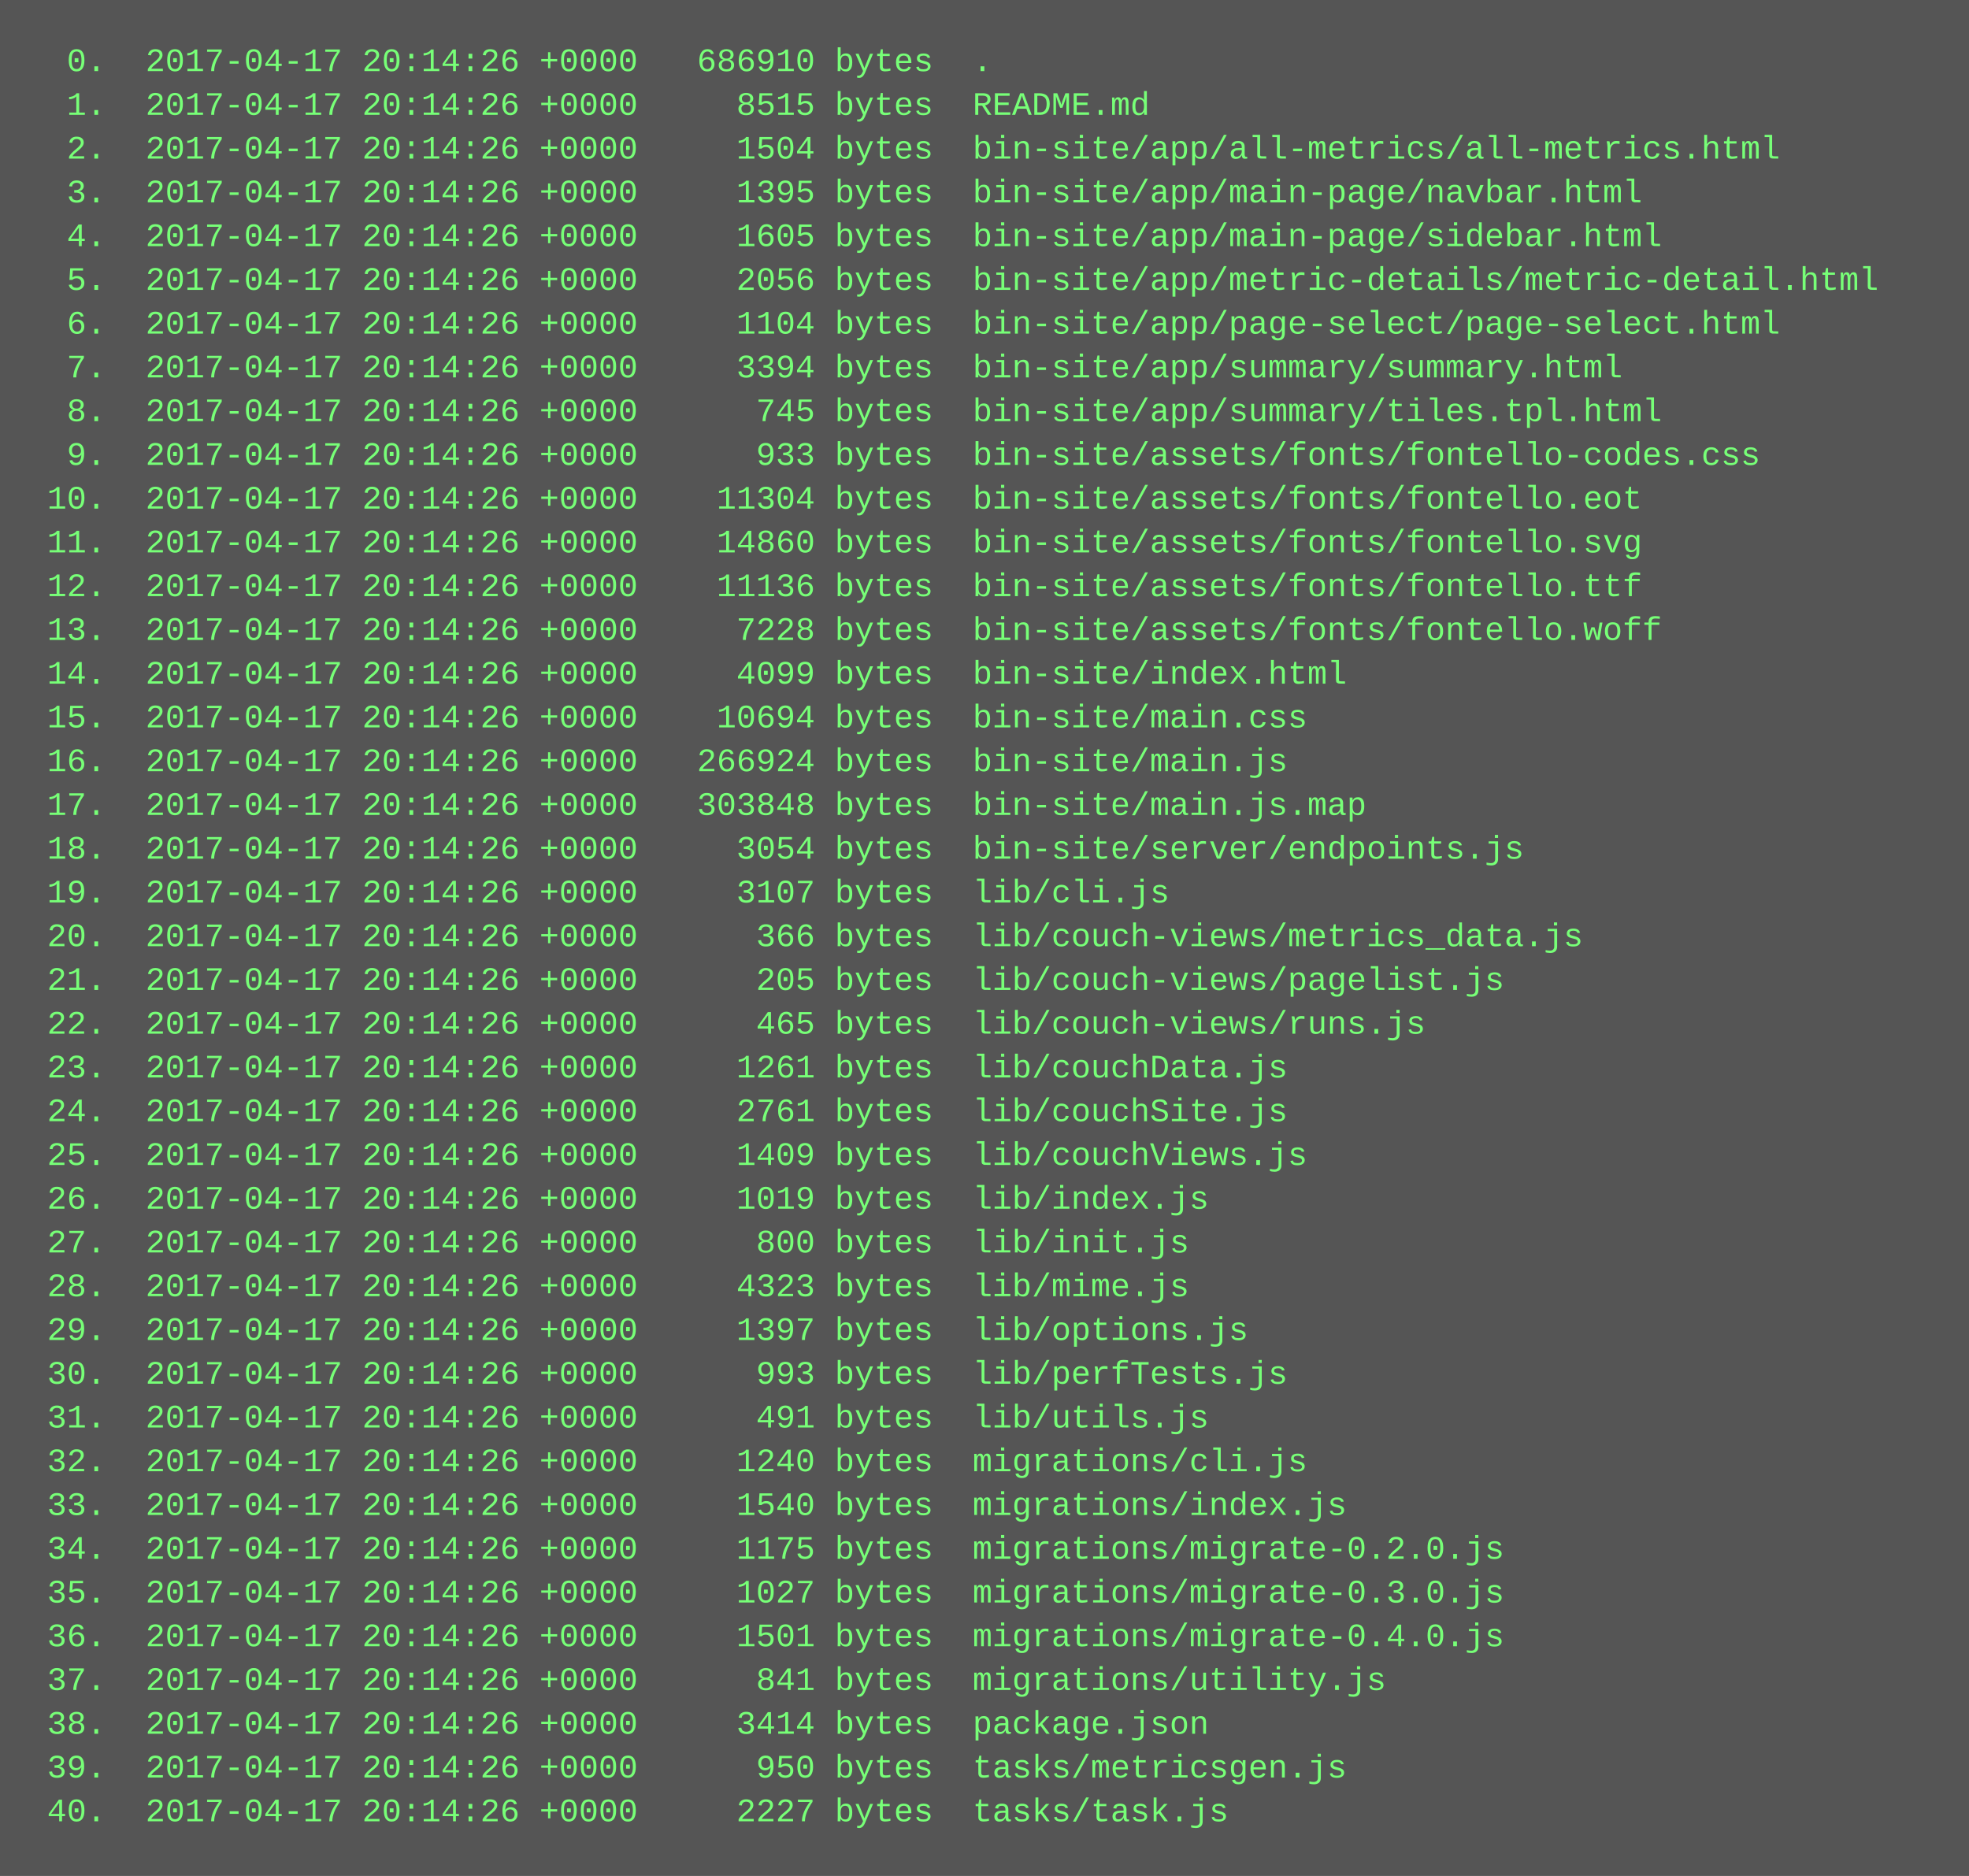
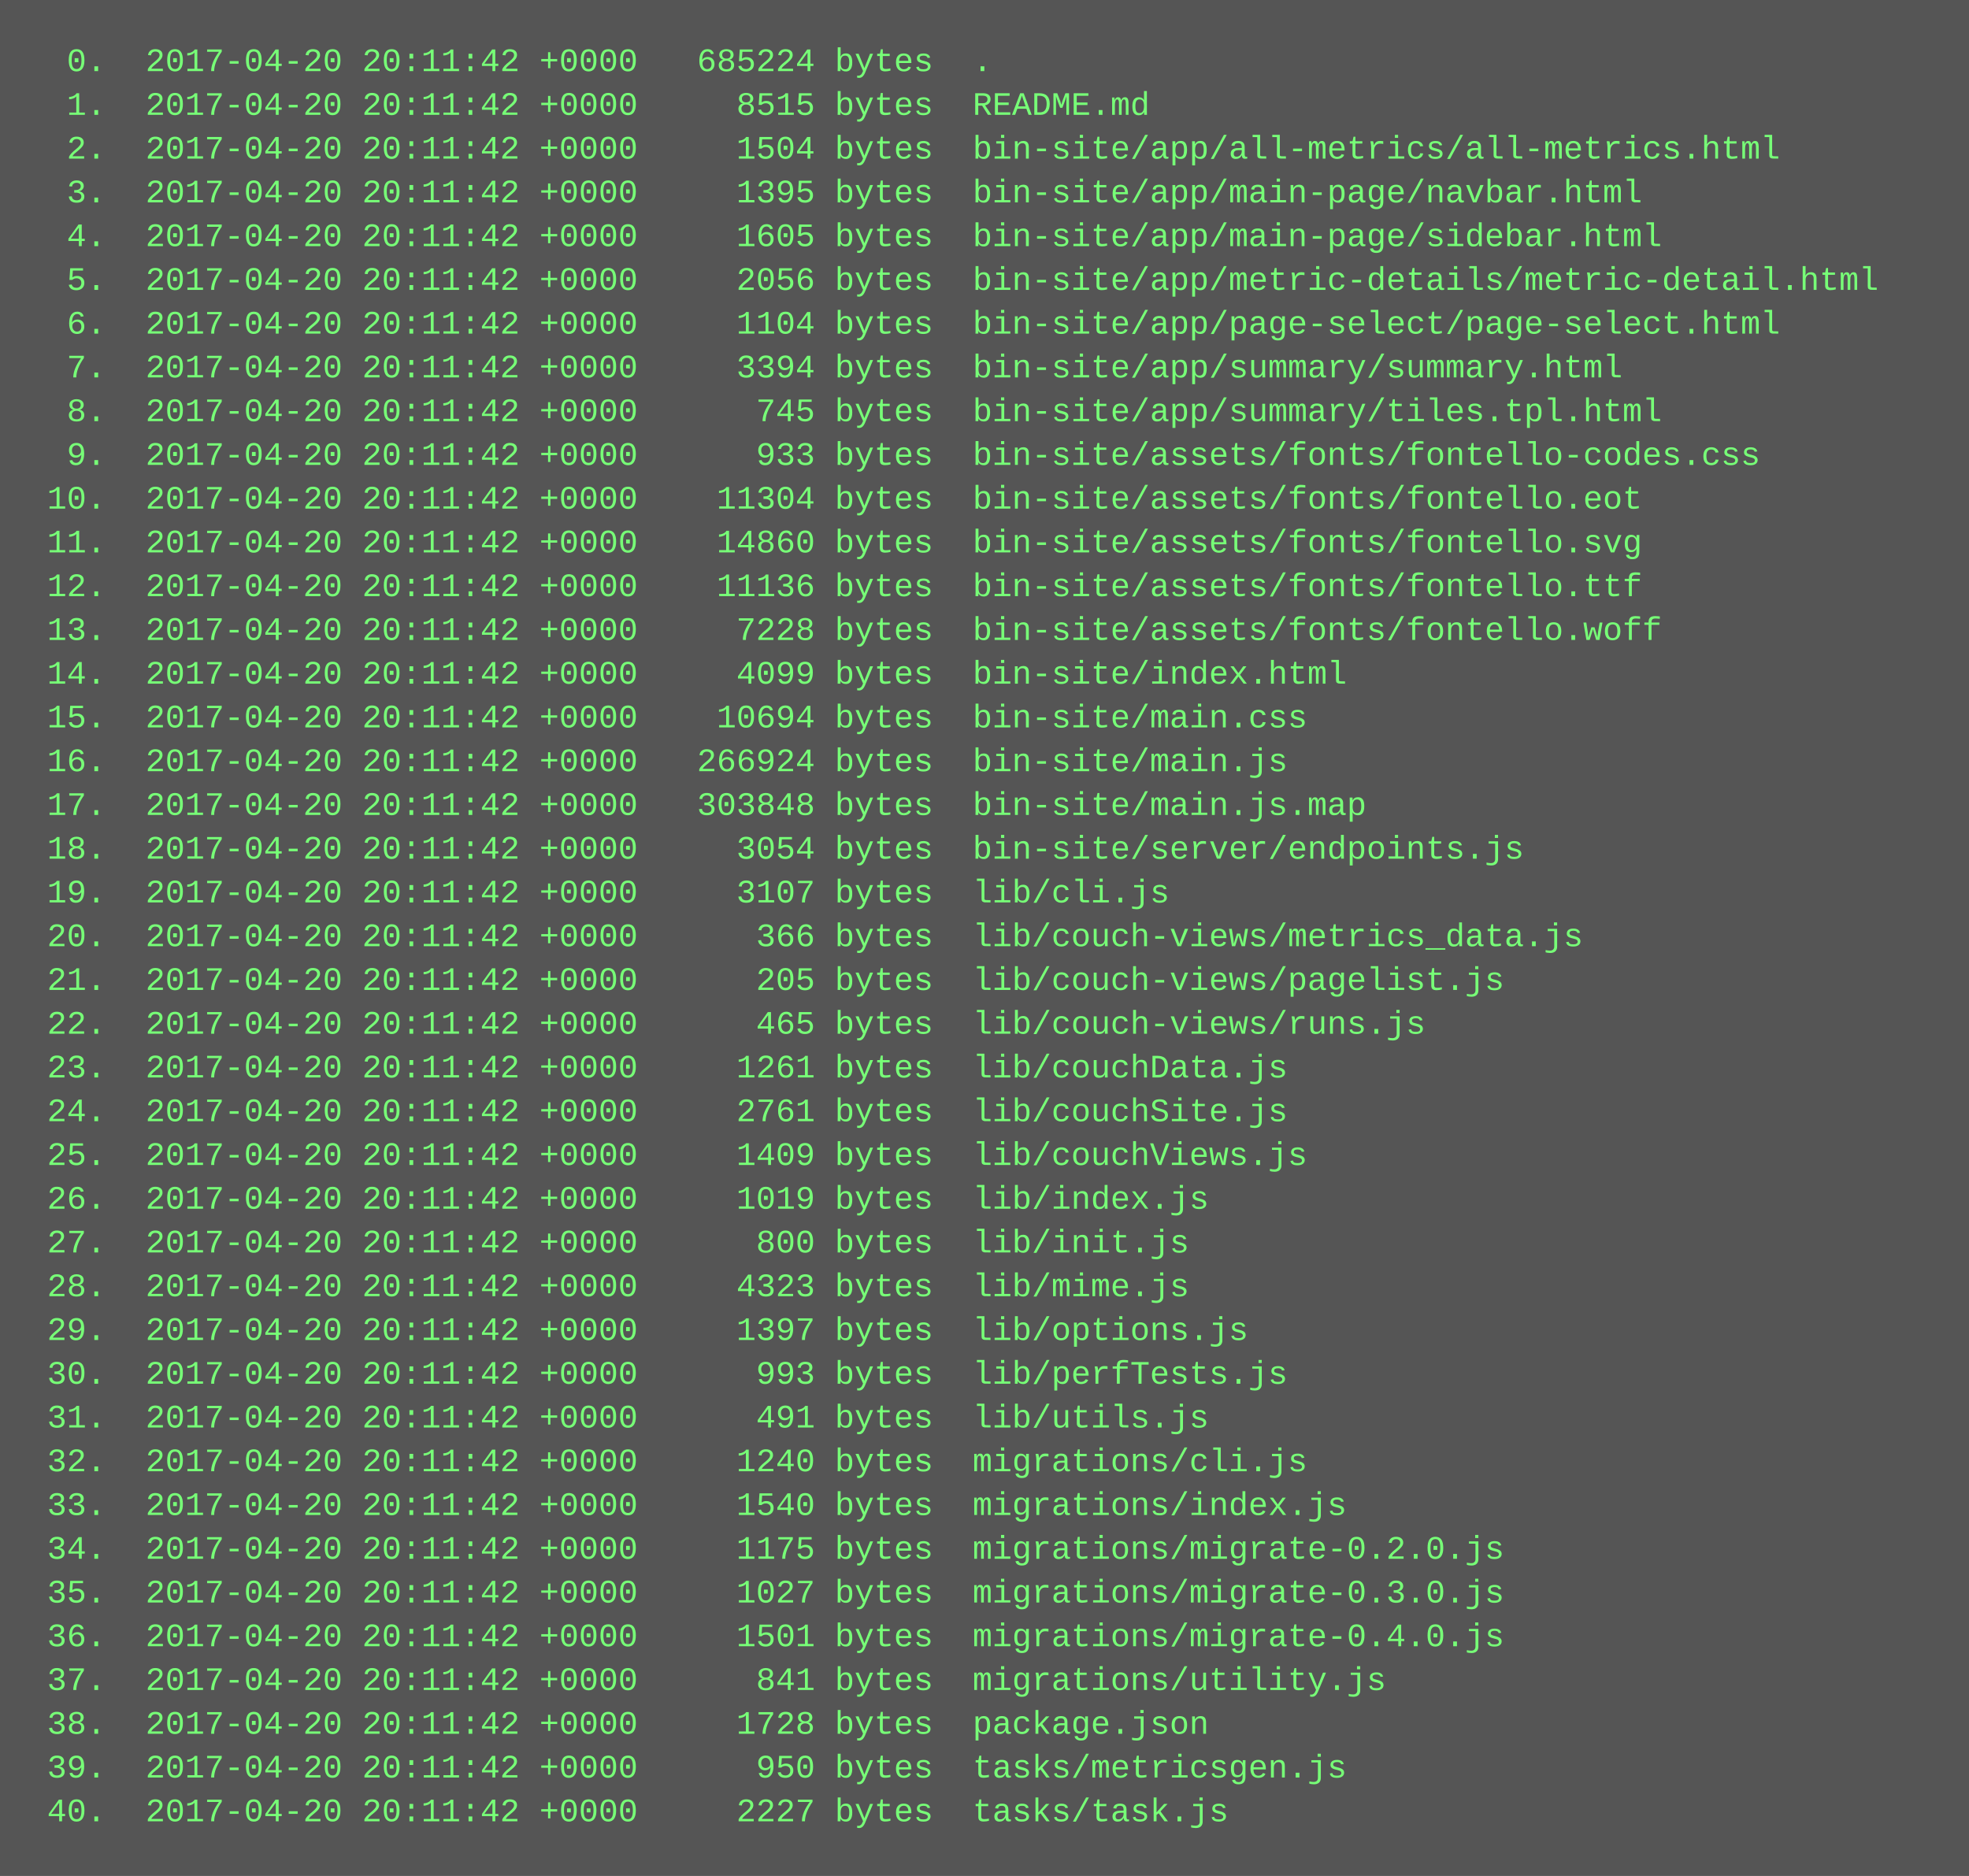
<svg xmlns="http://www.w3.org/2000/svg" height="686" width="720">
  <rect height="686" fill="#555" width="720" />
  <text fill="#7f7" font-family="Courier New" font-size="12" xml:space="preserve">
-     <tspan x="10" y="26">  0.  2017-04-17 20:14:26 +0000   686910 bytes  .</tspan>
-     <tspan x="10" y="42">  1.  2017-04-17 20:14:26 +0000     8515 bytes  README.md</tspan>
-     <tspan x="10" y="58">  2.  2017-04-17 20:14:26 +0000     1504 bytes  bin-site/app/all-metrics/all-metrics.html</tspan>
-     <tspan x="10" y="74">  3.  2017-04-17 20:14:26 +0000     1395 bytes  bin-site/app/main-page/navbar.html</tspan>
-     <tspan x="10" y="90">  4.  2017-04-17 20:14:26 +0000     1605 bytes  bin-site/app/main-page/sidebar.html</tspan>
-     <tspan x="10" y="106">  5.  2017-04-17 20:14:26 +0000     2056 bytes  bin-site/app/metric-details/metric-detail.html</tspan>
-     <tspan x="10" y="122">  6.  2017-04-17 20:14:26 +0000     1104 bytes  bin-site/app/page-select/page-select.html</tspan>
-     <tspan x="10" y="138">  7.  2017-04-17 20:14:26 +0000     3394 bytes  bin-site/app/summary/summary.html</tspan>
-     <tspan x="10" y="154">  8.  2017-04-17 20:14:26 +0000      745 bytes  bin-site/app/summary/tiles.tpl.html</tspan>
-     <tspan x="10" y="170">  9.  2017-04-17 20:14:26 +0000      933 bytes  bin-site/assets/fonts/fontello-codes.css</tspan>
-     <tspan x="10" y="186"> 10.  2017-04-17 20:14:26 +0000    11304 bytes  bin-site/assets/fonts/fontello.eot</tspan>
-     <tspan x="10" y="202"> 11.  2017-04-17 20:14:26 +0000    14860 bytes  bin-site/assets/fonts/fontello.svg</tspan>
-     <tspan x="10" y="218"> 12.  2017-04-17 20:14:26 +0000    11136 bytes  bin-site/assets/fonts/fontello.ttf</tspan>
-     <tspan x="10" y="234"> 13.  2017-04-17 20:14:26 +0000     7228 bytes  bin-site/assets/fonts/fontello.woff</tspan>
-     <tspan x="10" y="250"> 14.  2017-04-17 20:14:26 +0000     4099 bytes  bin-site/index.html</tspan>
-     <tspan x="10" y="266"> 15.  2017-04-17 20:14:26 +0000    10694 bytes  bin-site/main.css</tspan>
-     <tspan x="10" y="282"> 16.  2017-04-17 20:14:26 +0000   266924 bytes  bin-site/main.js</tspan>
-     <tspan x="10" y="298"> 17.  2017-04-17 20:14:26 +0000   303848 bytes  bin-site/main.js.map</tspan>
-     <tspan x="10" y="314"> 18.  2017-04-17 20:14:26 +0000     3054 bytes  bin-site/server/endpoints.js</tspan>
-     <tspan x="10" y="330"> 19.  2017-04-17 20:14:26 +0000     3107 bytes  lib/cli.js</tspan>
-     <tspan x="10" y="346"> 20.  2017-04-17 20:14:26 +0000      366 bytes  lib/couch-views/metrics_data.js</tspan>
-     <tspan x="10" y="362"> 21.  2017-04-17 20:14:26 +0000      205 bytes  lib/couch-views/pagelist.js</tspan>
-     <tspan x="10" y="378"> 22.  2017-04-17 20:14:26 +0000      465 bytes  lib/couch-views/runs.js</tspan>
-     <tspan x="10" y="394"> 23.  2017-04-17 20:14:26 +0000     1261 bytes  lib/couchData.js</tspan>
-     <tspan x="10" y="410"> 24.  2017-04-17 20:14:26 +0000     2761 bytes  lib/couchSite.js</tspan>
-     <tspan x="10" y="426"> 25.  2017-04-17 20:14:26 +0000     1409 bytes  lib/couchViews.js</tspan>
-     <tspan x="10" y="442"> 26.  2017-04-17 20:14:26 +0000     1019 bytes  lib/index.js</tspan>
-     <tspan x="10" y="458"> 27.  2017-04-17 20:14:26 +0000      800 bytes  lib/init.js</tspan>
-     <tspan x="10" y="474"> 28.  2017-04-17 20:14:26 +0000     4323 bytes  lib/mime.js</tspan>
-     <tspan x="10" y="490"> 29.  2017-04-17 20:14:26 +0000     1397 bytes  lib/options.js</tspan>
-     <tspan x="10" y="506"> 30.  2017-04-17 20:14:26 +0000      993 bytes  lib/perfTests.js</tspan>
-     <tspan x="10" y="522"> 31.  2017-04-17 20:14:26 +0000      491 bytes  lib/utils.js</tspan>
-     <tspan x="10" y="538"> 32.  2017-04-17 20:14:26 +0000     1240 bytes  migrations/cli.js</tspan>
-     <tspan x="10" y="554"> 33.  2017-04-17 20:14:26 +0000     1540 bytes  migrations/index.js</tspan>
-     <tspan x="10" y="570"> 34.  2017-04-17 20:14:26 +0000     1175 bytes  migrations/migrate-0.2.0.js</tspan>
-     <tspan x="10" y="586"> 35.  2017-04-17 20:14:26 +0000     1027 bytes  migrations/migrate-0.3.0.js</tspan>
-     <tspan x="10" y="602"> 36.  2017-04-17 20:14:26 +0000     1501 bytes  migrations/migrate-0.4.0.js</tspan>
-     <tspan x="10" y="618"> 37.  2017-04-17 20:14:26 +0000      841 bytes  migrations/utility.js</tspan>
-     <tspan x="10" y="634"> 38.  2017-04-17 20:14:26 +0000     3414 bytes  package.json</tspan>
-     <tspan x="10" y="650"> 39.  2017-04-17 20:14:26 +0000      950 bytes  tasks/metricsgen.js</tspan>
-     <tspan x="10" y="666"> 40.  2017-04-17 20:14:26 +0000     2227 bytes  tasks/task.js</tspan>
+     <tspan x="10" y="26">  0.  2017-04-20 20:11:42 +0000   685224 bytes  .</tspan>
+     <tspan x="10" y="42">  1.  2017-04-20 20:11:42 +0000     8515 bytes  README.md</tspan>
+     <tspan x="10" y="58">  2.  2017-04-20 20:11:42 +0000     1504 bytes  bin-site/app/all-metrics/all-metrics.html</tspan>
+     <tspan x="10" y="74">  3.  2017-04-20 20:11:42 +0000     1395 bytes  bin-site/app/main-page/navbar.html</tspan>
+     <tspan x="10" y="90">  4.  2017-04-20 20:11:42 +0000     1605 bytes  bin-site/app/main-page/sidebar.html</tspan>
+     <tspan x="10" y="106">  5.  2017-04-20 20:11:42 +0000     2056 bytes  bin-site/app/metric-details/metric-detail.html</tspan>
+     <tspan x="10" y="122">  6.  2017-04-20 20:11:42 +0000     1104 bytes  bin-site/app/page-select/page-select.html</tspan>
+     <tspan x="10" y="138">  7.  2017-04-20 20:11:42 +0000     3394 bytes  bin-site/app/summary/summary.html</tspan>
+     <tspan x="10" y="154">  8.  2017-04-20 20:11:42 +0000      745 bytes  bin-site/app/summary/tiles.tpl.html</tspan>
+     <tspan x="10" y="170">  9.  2017-04-20 20:11:42 +0000      933 bytes  bin-site/assets/fonts/fontello-codes.css</tspan>
+     <tspan x="10" y="186"> 10.  2017-04-20 20:11:42 +0000    11304 bytes  bin-site/assets/fonts/fontello.eot</tspan>
+     <tspan x="10" y="202"> 11.  2017-04-20 20:11:42 +0000    14860 bytes  bin-site/assets/fonts/fontello.svg</tspan>
+     <tspan x="10" y="218"> 12.  2017-04-20 20:11:42 +0000    11136 bytes  bin-site/assets/fonts/fontello.ttf</tspan>
+     <tspan x="10" y="234"> 13.  2017-04-20 20:11:42 +0000     7228 bytes  bin-site/assets/fonts/fontello.woff</tspan>
+     <tspan x="10" y="250"> 14.  2017-04-20 20:11:42 +0000     4099 bytes  bin-site/index.html</tspan>
+     <tspan x="10" y="266"> 15.  2017-04-20 20:11:42 +0000    10694 bytes  bin-site/main.css</tspan>
+     <tspan x="10" y="282"> 16.  2017-04-20 20:11:42 +0000   266924 bytes  bin-site/main.js</tspan>
+     <tspan x="10" y="298"> 17.  2017-04-20 20:11:42 +0000   303848 bytes  bin-site/main.js.map</tspan>
+     <tspan x="10" y="314"> 18.  2017-04-20 20:11:42 +0000     3054 bytes  bin-site/server/endpoints.js</tspan>
+     <tspan x="10" y="330"> 19.  2017-04-20 20:11:42 +0000     3107 bytes  lib/cli.js</tspan>
+     <tspan x="10" y="346"> 20.  2017-04-20 20:11:42 +0000      366 bytes  lib/couch-views/metrics_data.js</tspan>
+     <tspan x="10" y="362"> 21.  2017-04-20 20:11:42 +0000      205 bytes  lib/couch-views/pagelist.js</tspan>
+     <tspan x="10" y="378"> 22.  2017-04-20 20:11:42 +0000      465 bytes  lib/couch-views/runs.js</tspan>
+     <tspan x="10" y="394"> 23.  2017-04-20 20:11:42 +0000     1261 bytes  lib/couchData.js</tspan>
+     <tspan x="10" y="410"> 24.  2017-04-20 20:11:42 +0000     2761 bytes  lib/couchSite.js</tspan>
+     <tspan x="10" y="426"> 25.  2017-04-20 20:11:42 +0000     1409 bytes  lib/couchViews.js</tspan>
+     <tspan x="10" y="442"> 26.  2017-04-20 20:11:42 +0000     1019 bytes  lib/index.js</tspan>
+     <tspan x="10" y="458"> 27.  2017-04-20 20:11:42 +0000      800 bytes  lib/init.js</tspan>
+     <tspan x="10" y="474"> 28.  2017-04-20 20:11:42 +0000     4323 bytes  lib/mime.js</tspan>
+     <tspan x="10" y="490"> 29.  2017-04-20 20:11:42 +0000     1397 bytes  lib/options.js</tspan>
+     <tspan x="10" y="506"> 30.  2017-04-20 20:11:42 +0000      993 bytes  lib/perfTests.js</tspan>
+     <tspan x="10" y="522"> 31.  2017-04-20 20:11:42 +0000      491 bytes  lib/utils.js</tspan>
+     <tspan x="10" y="538"> 32.  2017-04-20 20:11:42 +0000     1240 bytes  migrations/cli.js</tspan>
+     <tspan x="10" y="554"> 33.  2017-04-20 20:11:42 +0000     1540 bytes  migrations/index.js</tspan>
+     <tspan x="10" y="570"> 34.  2017-04-20 20:11:42 +0000     1175 bytes  migrations/migrate-0.2.0.js</tspan>
+     <tspan x="10" y="586"> 35.  2017-04-20 20:11:42 +0000     1027 bytes  migrations/migrate-0.3.0.js</tspan>
+     <tspan x="10" y="602"> 36.  2017-04-20 20:11:42 +0000     1501 bytes  migrations/migrate-0.4.0.js</tspan>
+     <tspan x="10" y="618"> 37.  2017-04-20 20:11:42 +0000      841 bytes  migrations/utility.js</tspan>
+     <tspan x="10" y="634"> 38.  2017-04-20 20:11:42 +0000     1728 bytes  package.json</tspan>
+     <tspan x="10" y="650"> 39.  2017-04-20 20:11:42 +0000      950 bytes  tasks/metricsgen.js</tspan>
+     <tspan x="10" y="666"> 40.  2017-04-20 20:11:42 +0000     2227 bytes  tasks/task.js</tspan>
  </text>
</svg>
